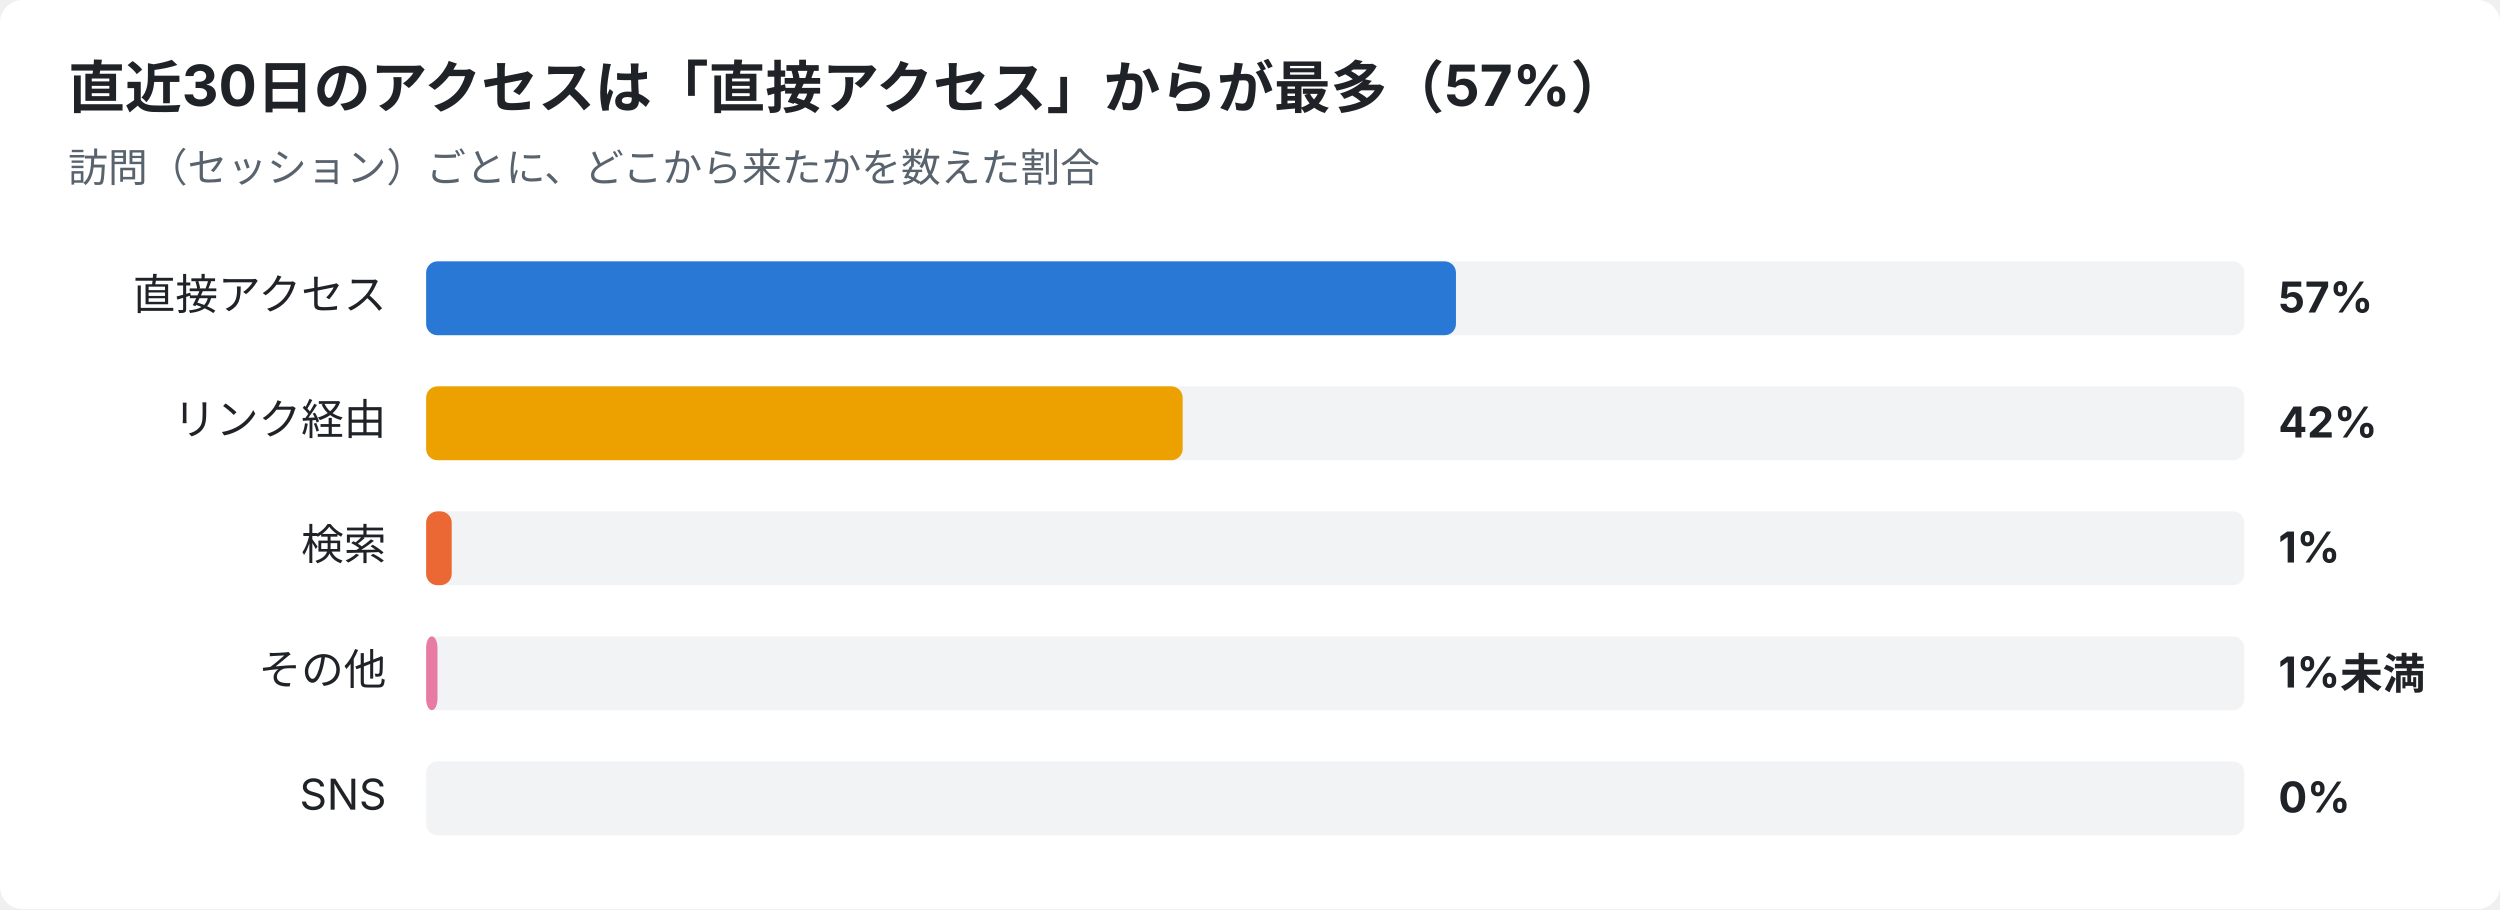
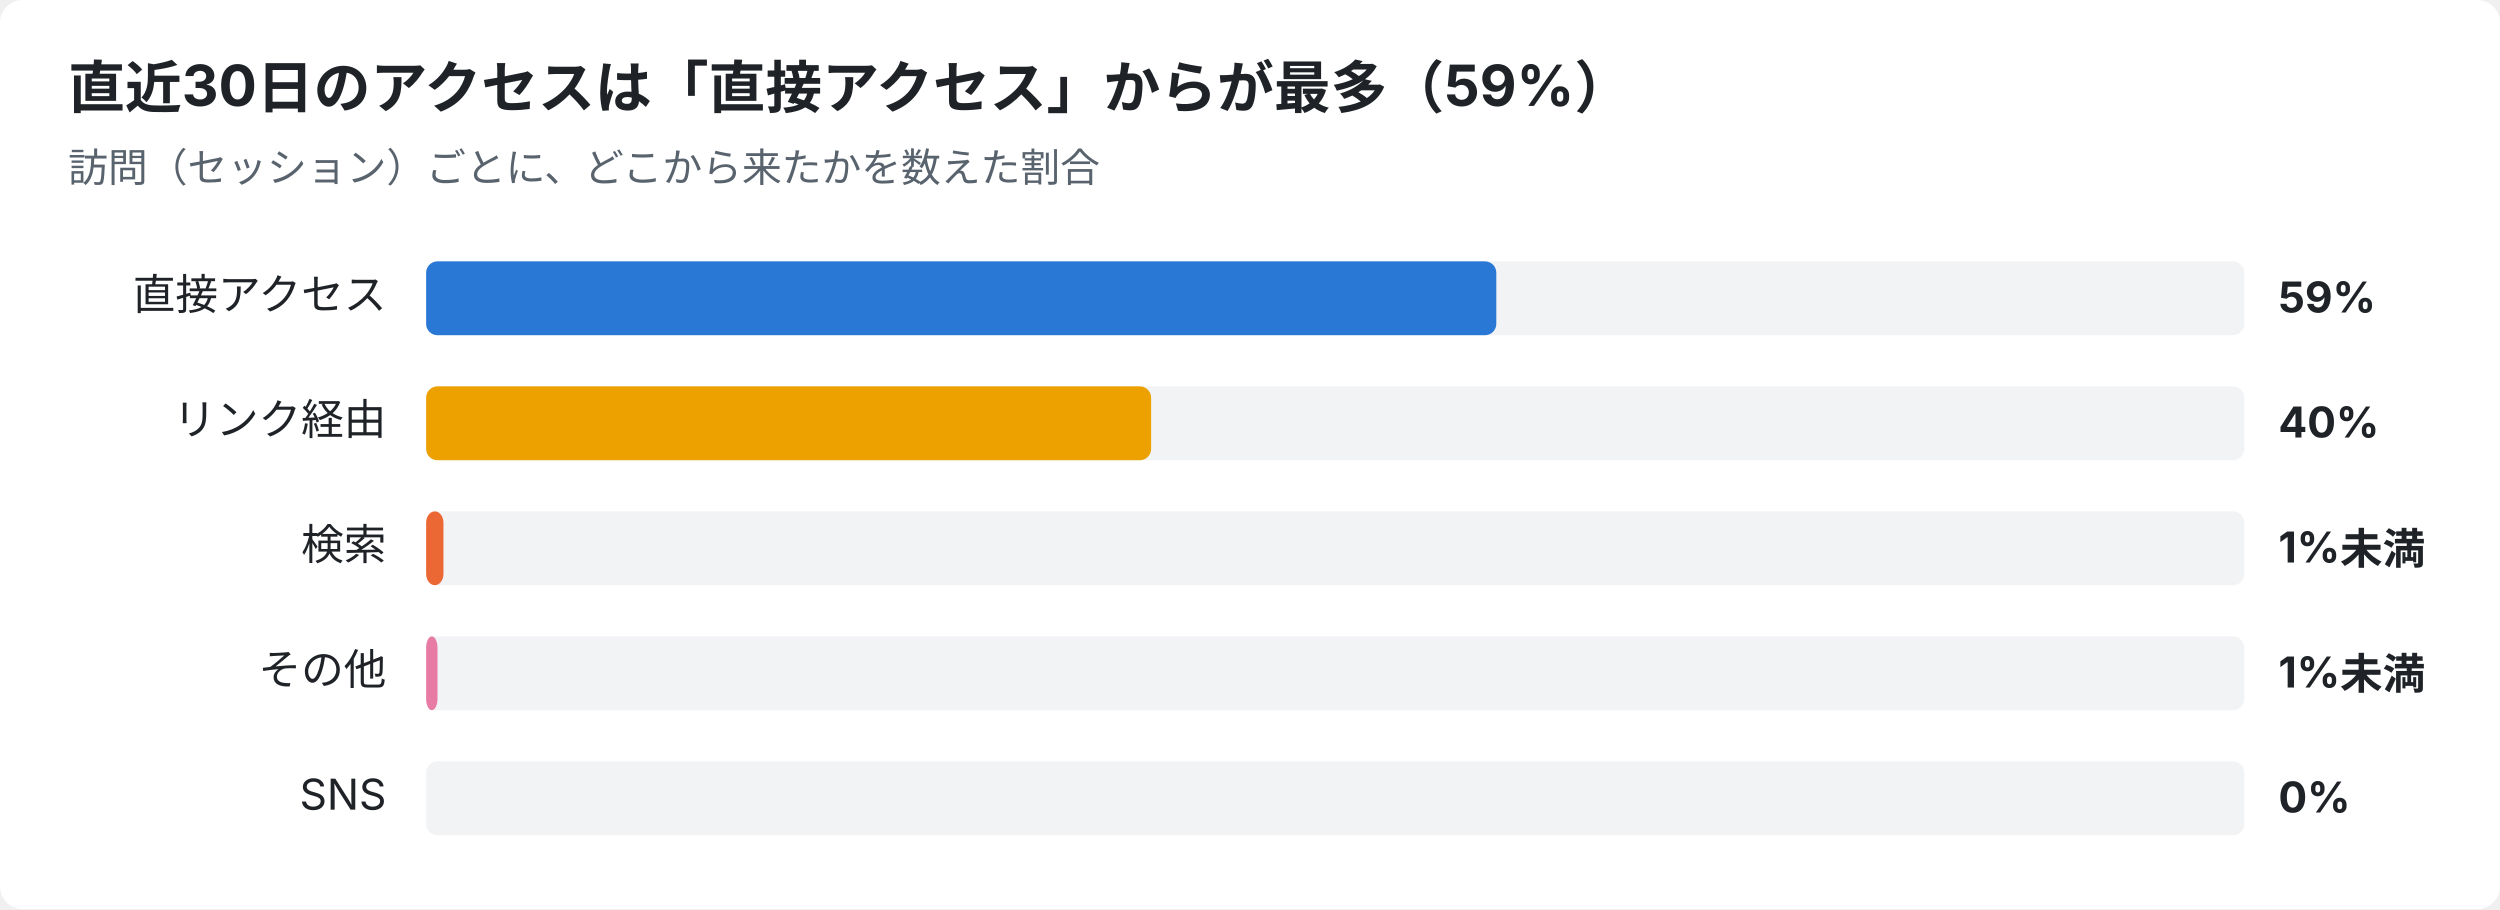
<svg xmlns="http://www.w3.org/2000/svg" width="880" height="320" viewBox="0 0 880 320" font-family="-apple-system,Segoe UI,Hiragino Sans,Noto Sans JP,Yu Gothic,sans-serif">
  <rect width="880" height="320" rx="8" fill="#ffffff" />
-   <text x="24" y="38" font-size="20" font-weight="700" fill="#1f2328">直近30日のアクセスは「直接アクセス」からが最多（57%）</text>
+   <text x="24" y="38" font-size="20" font-weight="700" fill="#1f2328">直近30日のアクセスは「直接アクセス」からが最多（59%）</text>
  <text x="24" y="64" font-size="14" fill="#59636e">訪問（セッション）ごとに、どこから来たかを数えた割合</text>
  <text x="136" y="109" font-size="15" text-anchor="end" fill="#1f2328">直接アクセス</text>
  <rect x="150" y="92" width="640" height="26" rx="4" fill="#e5e7eb" opacity="0.5" />
-   <rect x="150" y="92" width="362.5" height="26" rx="4" fill="#2a78d6" />
-   <text x="802" y="110" font-size="15" font-weight="700" fill="#1f2328">57%</text>
+   <rect x="150" y="92" width="376.7" height="26" rx="4" fill="#2a78d6" />
+   <text x="802" y="110" font-size="15" font-weight="700" fill="#1f2328">59%</text>
  <text x="136" y="153" font-size="15" text-anchor="end" fill="#1f2328">リンク経由</text>
  <rect x="150" y="136" width="640" height="26" rx="4" fill="#e5e7eb" opacity="0.5" />
-   <rect x="150" y="136" width="266.3" height="26" rx="4" fill="#eda100" />
-   <text x="802" y="154" font-size="15" font-weight="700" fill="#1f2328">42%</text>
+   <rect x="150" y="136" width="255.2" height="26" rx="4" fill="#eda100" />
+   <text x="802" y="154" font-size="15" font-weight="700" fill="#1f2328">40%</text>
  <text x="136" y="197" font-size="15" text-anchor="end" fill="#1f2328">検索</text>
  <rect x="150" y="180" width="640" height="26" rx="4" fill="#e5e7eb" opacity="0.5" />
-   <rect x="150" y="180" width="9.0" height="26" rx="4" fill="#eb6834" />
-   <text x="802" y="198" font-size="15" font-weight="700" fill="#1f2328">1%</text>
+   <rect x="150" y="180" width="6.1" height="26" rx="4" fill="#eb6834" />
+   <text x="802" y="198" font-size="15" font-weight="700" fill="#1f2328">1%未満</text>
  <text x="136" y="241" font-size="15" text-anchor="end" fill="#1f2328">その他</text>
  <rect x="150" y="224" width="640" height="26" rx="4" fill="#e5e7eb" opacity="0.5" />
  <rect x="150" y="224" width="4.0" height="26" rx="4" fill="#e87ba4" />
  <text x="802" y="242" font-size="15" font-weight="700" fill="#1f2328">1%未満</text>
  <text x="136" y="285" font-size="15" text-anchor="end" fill="#1f2328">SNS</text>
  <rect x="150" y="268" width="640" height="26" rx="4" fill="#e5e7eb" opacity="0.5" />
  <text x="802" y="286" font-size="15" font-weight="700" fill="#1f2328">0%</text>
</svg>
